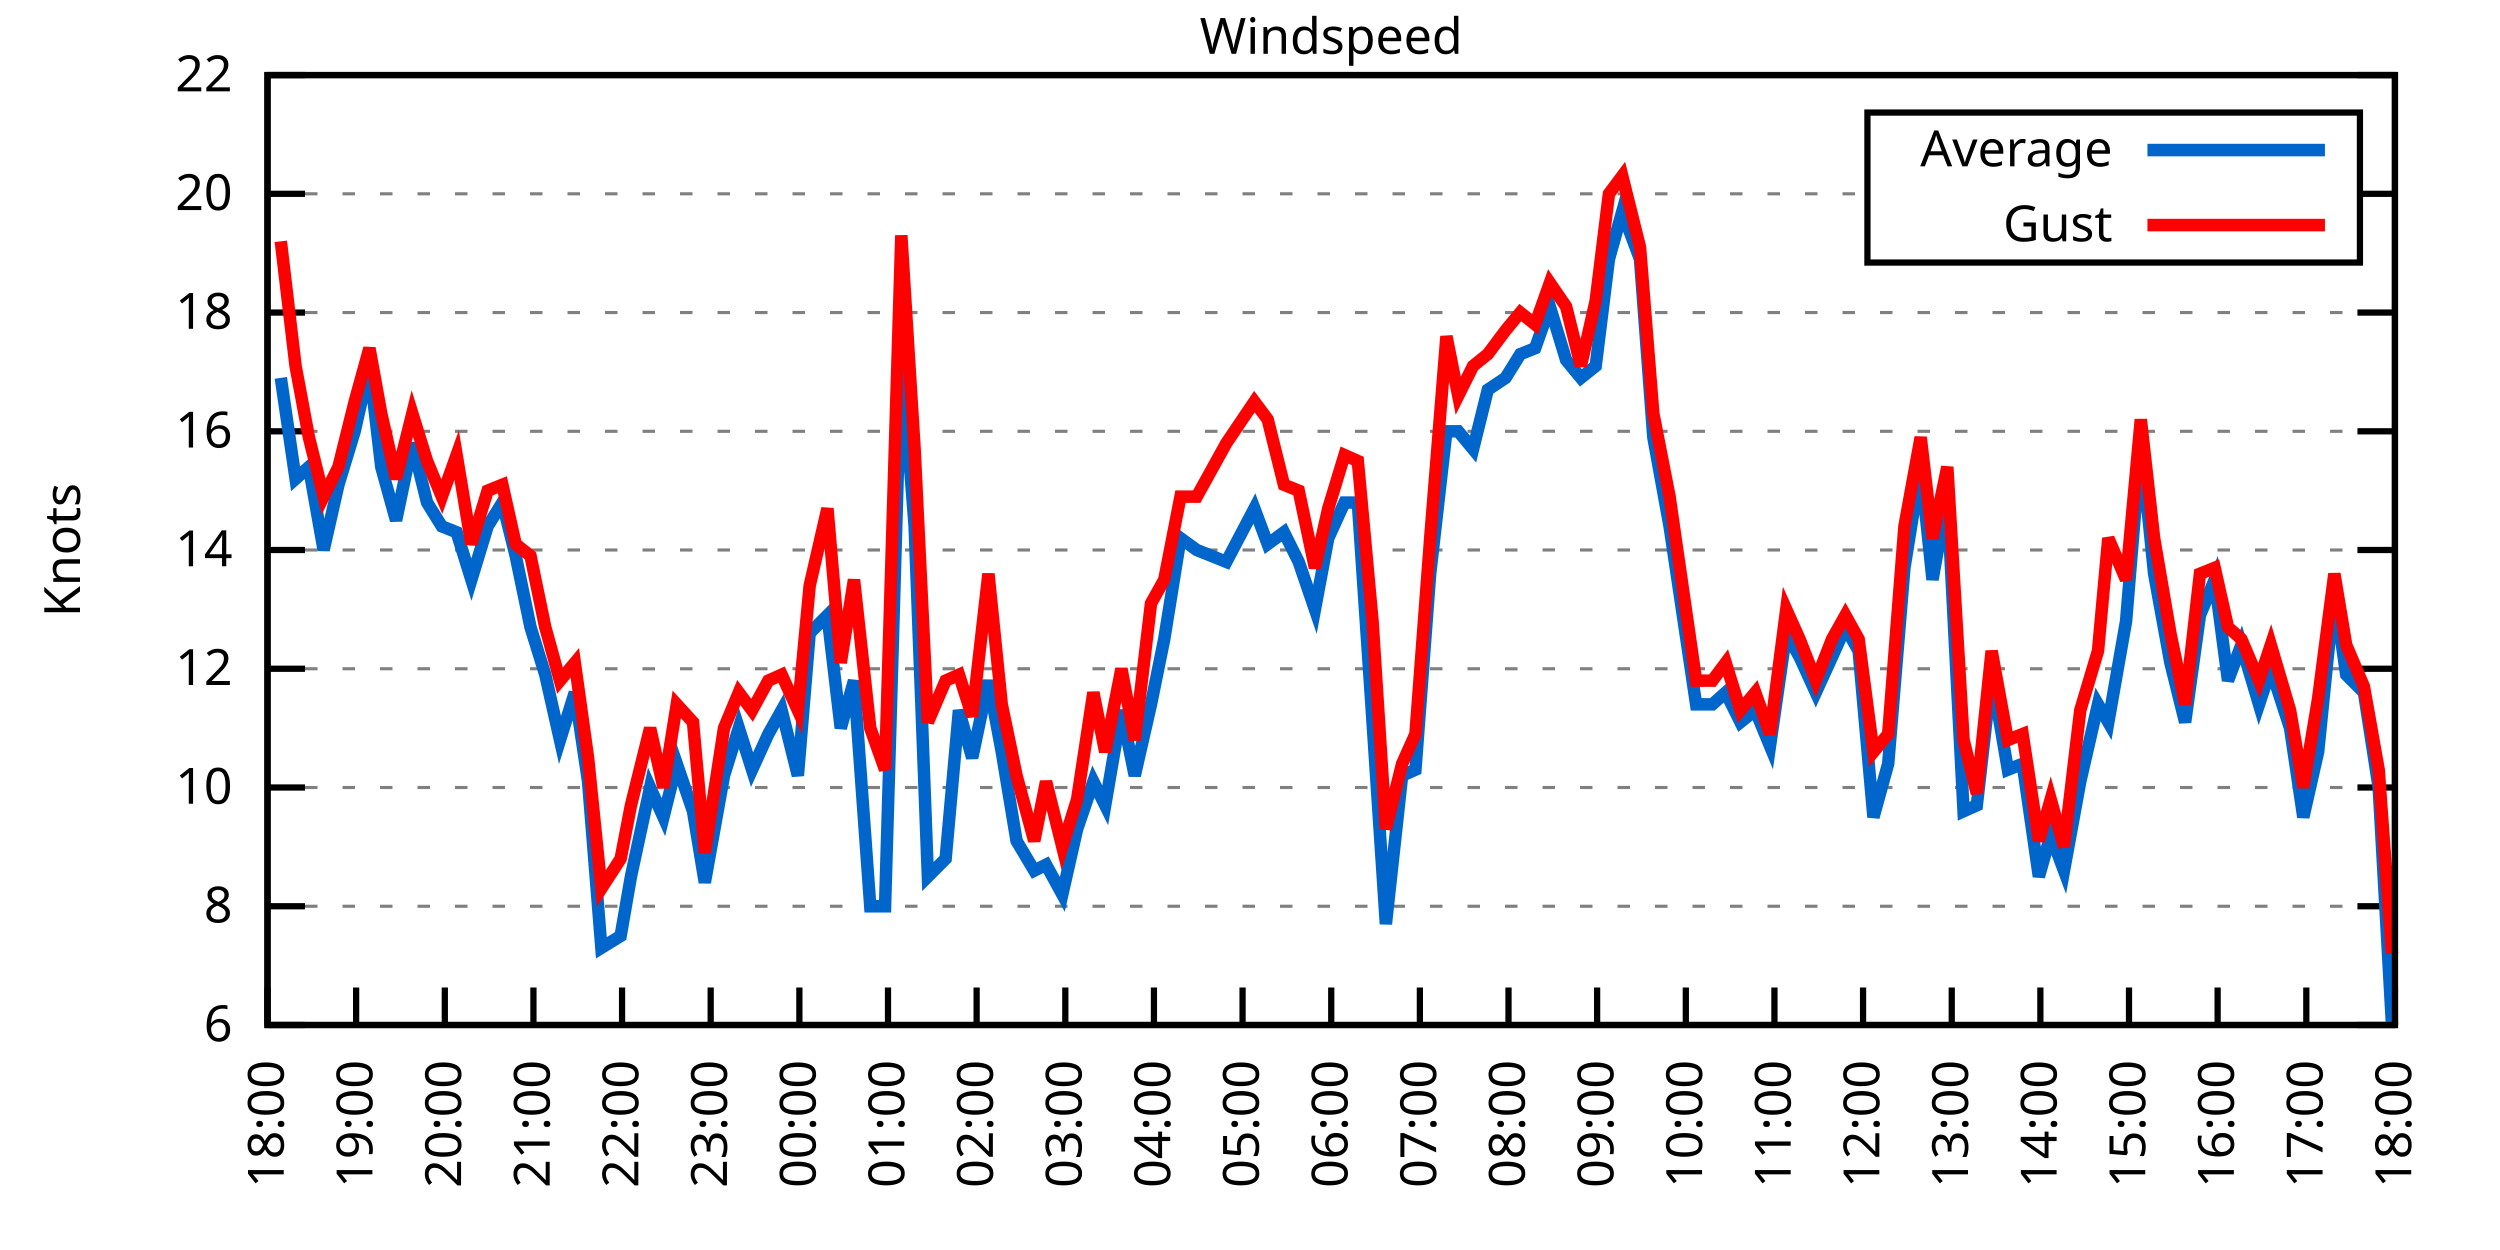
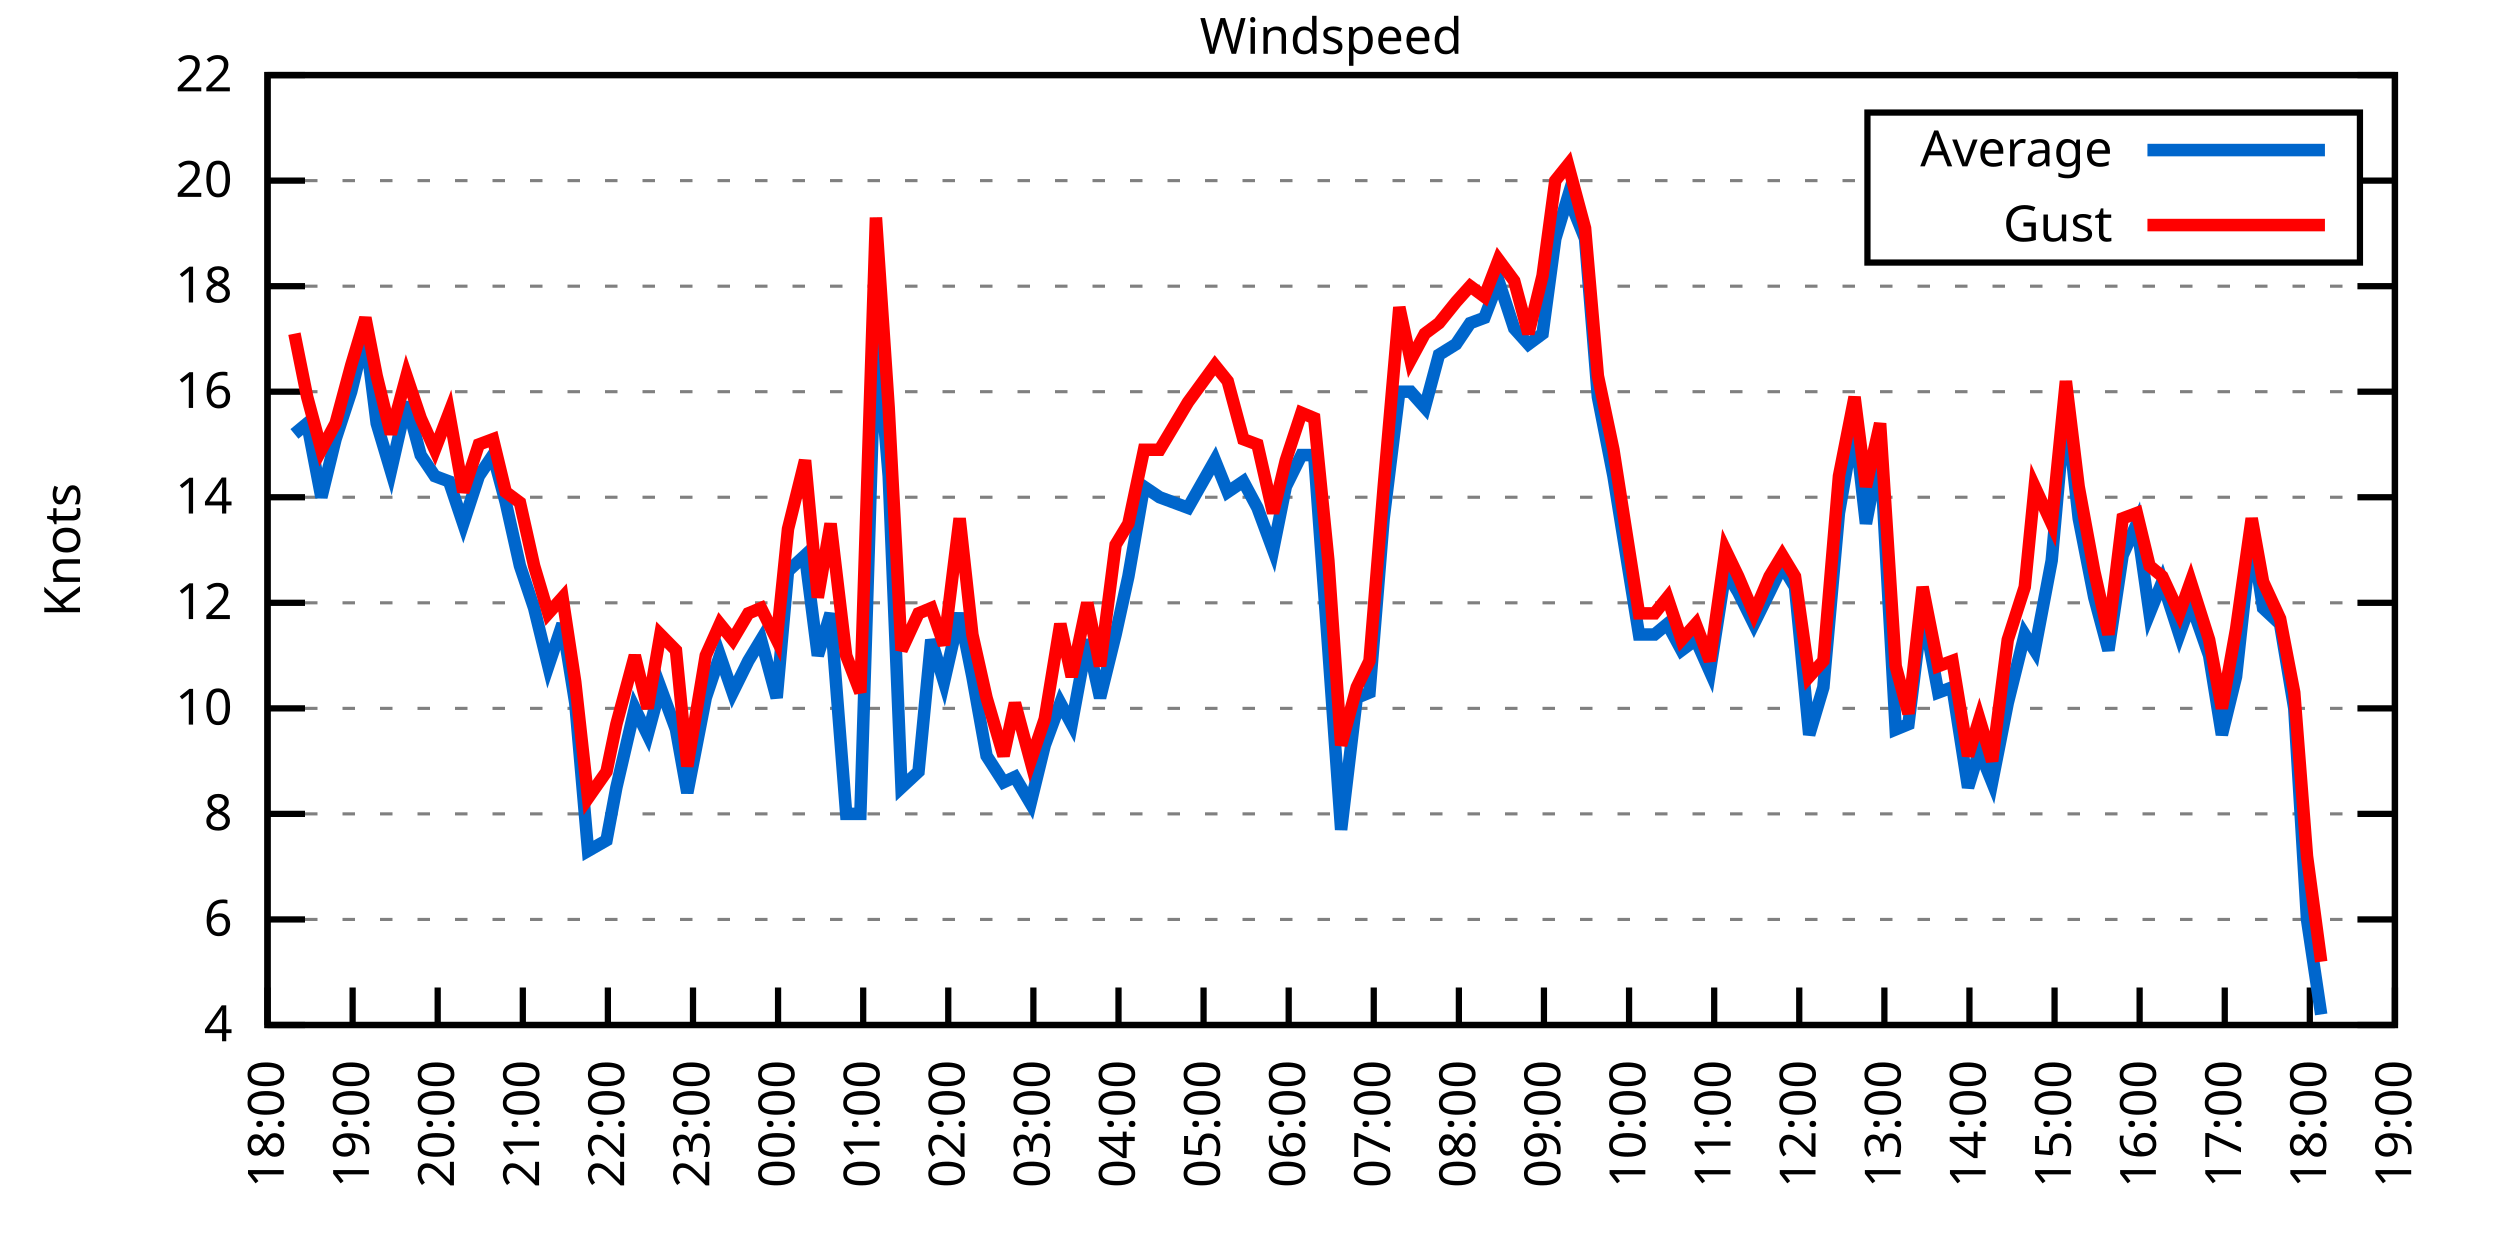
<svg xmlns="http://www.w3.org/2000/svg" xmlns:xlink="http://www.w3.org/1999/xlink" width="400" height="200" viewBox="0 0 400 200">
  <g id="gnuplot_canvas">
    <rect x="0" y="0" width="400" height="200" fill="none" />
    <defs>
      <circle id="gpDot" r="0.5" stroke-width="0.5" stroke="currentColor" />
      <path id="gpPt0" stroke-width="0.333" stroke="currentColor" d="M-1,0 h2 M0,-1 v2" />
      <path id="gpPt1" stroke-width="0.333" stroke="currentColor" d="M-1,-1 L1,1 M1,-1 L-1,1" />
      <path id="gpPt2" stroke-width="0.333" stroke="currentColor" d="M-1,0 L1,0 M0,-1 L0,1 M-1,-1 L1,1 M-1,1 L1,-1" />
      <rect id="gpPt3" stroke-width="0.333" stroke="currentColor" x="-1" y="-1" width="2" height="2" />
      <rect id="gpPt4" stroke-width="0.333" stroke="currentColor" fill="currentColor" x="-1" y="-1" width="2" height="2" />
      <circle id="gpPt5" stroke-width="0.333" stroke="currentColor" cx="0" cy="0" r="1" />
      <use xlink:href="#gpPt5" id="gpPt6" fill="currentColor" stroke="none" />
      <path id="gpPt7" stroke-width="0.333" stroke="currentColor" d="M0,-1.33 L-1.33,0.67 L1.33,0.67 z" />
      <use xlink:href="#gpPt7" id="gpPt8" fill="currentColor" stroke="none" />
      <use xlink:href="#gpPt7" id="gpPt9" stroke="currentColor" transform="rotate(180)" />
      <use xlink:href="#gpPt9" id="gpPt10" fill="currentColor" stroke="none" />
      <use xlink:href="#gpPt3" id="gpPt11" stroke="currentColor" transform="rotate(45)" />
      <use xlink:href="#gpPt11" id="gpPt12" fill="currentColor" stroke="none" />
      <path id="gpPt13" stroke-width="0.333" stroke="currentColor" d="M0,1.330 L1.265,0.411 L0.782,-1.067 L-0.782,-1.076 L-1.265,0.411 z" />
      <use xlink:href="#gpPt13" id="gpPt14" fill="currentColor" stroke="none" />
      <filter id="textbox" filterUnits="objectBoundingBox" x="0" y="0" height="1" width="1">
        <feFlood flood-color="white" flood-opacity="1" result="bgnd" />
        <feComposite in="SourceGraphic" in2="bgnd" operator="atop" />
      </filter>
      <filter id="greybox" filterUnits="objectBoundingBox" x="0" y="0" height="1" width="1">
        <feFlood flood-color="lightgrey" flood-opacity="1" result="grey" />
        <feComposite in="SourceGraphic" in2="grey" operator="atop" />
      </filter>
    </defs>
    <g fill="none" color="white" stroke="currentColor" stroke-width="1.00" stroke-linecap="butt" stroke-linejoin="miter">
</g>
    <g fill="none" color="black" stroke="currentColor" stroke-width="1.00" stroke-linecap="butt" stroke-linejoin="miter">
      <g stroke="none" shape-rendering="crispEdges">
        <polygon fill="rgb(255, 255, 255)" points="42.80,164.00 383.18,164.00 383.18,12.02 42.80,12.02 " />
      </g>
    </g>
    <g fill="none" color="black" stroke="currentColor" stroke-width="1.00" stroke-linecap="butt" stroke-linejoin="miter">
</g>
    <g fill="none" color="black" stroke="black" stroke-width="0.50" stroke-linecap="butt" stroke-linejoin="miter">
</g>
    <g fill="none" color="gray" stroke="currentColor" stroke-width="0.50" stroke-linecap="butt" stroke-linejoin="miter">
      <path stroke="gray" stroke-dasharray="2,4" class="gridline" d="M42.80,164.00 L383.19,164.00  " />
    </g>
    <g fill="none" color="gray" stroke="gray" stroke-width="1.00" stroke-linecap="butt" stroke-linejoin="miter">
</g>
    <g fill="none" color="black" stroke="currentColor" stroke-width="1.00" stroke-linecap="butt" stroke-linejoin="miter">
      <path stroke="black" d="M42.80,164.00 L48.80,164.00 M383.19,164.00 L377.19,164.00  " />
      <g transform="translate(37.20,166.60)" stroke="none" fill="black" font-family="Sans" font-size="8.00" text-anchor="end">
        <text>
+           <tspan font-family="Sans"> 4</tspan>
+         </text>
+       </g>
+     </g>
+     <g fill="none" color="black" stroke="currentColor" stroke-width="1.00" stroke-linecap="butt" stroke-linejoin="miter">
+ </g>
+     <g fill="none" color="black" stroke="black" stroke-width="0.50" stroke-linecap="butt" stroke-linejoin="miter">
+ </g>
+     <g fill="none" color="gray" stroke="currentColor" stroke-width="0.50" stroke-linecap="butt" stroke-linejoin="miter">
+       <path stroke="gray" stroke-dasharray="2,4" class="gridline" d="M42.80,147.11 L383.19,147.11  " />
+     </g>
+     <g fill="none" color="gray" stroke="gray" stroke-width="1.00" stroke-linecap="butt" stroke-linejoin="miter">
+ </g>
+     <g fill="none" color="black" stroke="currentColor" stroke-width="1.00" stroke-linecap="butt" stroke-linejoin="miter">
+       <path stroke="black" d="M42.80,147.11 L48.80,147.11 M383.19,147.11 L377.19,147.11  " />
+       <g transform="translate(37.20,149.71)" stroke="none" fill="black" font-family="Sans" font-size="8.00" text-anchor="end">
+         <text>
          <tspan font-family="Sans"> 6</tspan>
        </text>
      </g>
    </g>
    <g fill="none" color="black" stroke="currentColor" stroke-width="1.00" stroke-linecap="butt" stroke-linejoin="miter">
</g>
    <g fill="none" color="black" stroke="black" stroke-width="0.50" stroke-linecap="butt" stroke-linejoin="miter">
</g>
    <g fill="none" color="gray" stroke="currentColor" stroke-width="0.50" stroke-linecap="butt" stroke-linejoin="miter">
-       <path stroke="gray" stroke-dasharray="2,4" class="gridline" d="M42.80,145.00 L383.19,145.00  " />
-     </g>
-     <g fill="none" color="gray" stroke="gray" stroke-width="1.00" stroke-linecap="butt" stroke-linejoin="miter">
- </g>
-     <g fill="none" color="black" stroke="currentColor" stroke-width="1.00" stroke-linecap="butt" stroke-linejoin="miter">
-       <path stroke="black" d="M42.80,145.00 L48.80,145.00 M383.19,145.00 L377.19,145.00  " />
-       <g transform="translate(37.20,147.60)" stroke="none" fill="black" font-family="Sans" font-size="8.00" text-anchor="end">
+       <path stroke="gray" stroke-dasharray="2,4" class="gridline" d="M42.80,130.22 L383.19,130.22  " />
+     </g>
+     <g fill="none" color="gray" stroke="gray" stroke-width="1.00" stroke-linecap="butt" stroke-linejoin="miter">
+ </g>
+     <g fill="none" color="black" stroke="currentColor" stroke-width="1.00" stroke-linecap="butt" stroke-linejoin="miter">
+       <path stroke="black" d="M42.80,130.22 L48.80,130.22 M383.19,130.22 L377.19,130.22  " />
+       <g transform="translate(37.20,132.82)" stroke="none" fill="black" font-family="Sans" font-size="8.00" text-anchor="end">
        <text>
          <tspan font-family="Sans"> 8</tspan>
        </text>
      </g>
    </g>
    <g fill="none" color="black" stroke="currentColor" stroke-width="1.00" stroke-linecap="butt" stroke-linejoin="miter">
</g>
    <g fill="none" color="black" stroke="black" stroke-width="0.50" stroke-linecap="butt" stroke-linejoin="miter">
</g>
    <g fill="none" color="gray" stroke="currentColor" stroke-width="0.50" stroke-linecap="butt" stroke-linejoin="miter">
-       <path stroke="gray" stroke-dasharray="2,4" class="gridline" d="M42.80,126.00 L383.19,126.00  " />
-     </g>
-     <g fill="none" color="gray" stroke="gray" stroke-width="1.00" stroke-linecap="butt" stroke-linejoin="miter">
- </g>
-     <g fill="none" color="black" stroke="currentColor" stroke-width="1.00" stroke-linecap="butt" stroke-linejoin="miter">
-       <path stroke="black" d="M42.80,126.00 L48.80,126.00 M383.19,126.00 L377.19,126.00  " />
-       <g transform="translate(37.20,128.60)" stroke="none" fill="black" font-family="Sans" font-size="8.00" text-anchor="end">
+       <path stroke="gray" stroke-dasharray="2,4" class="gridline" d="M42.80,113.34 L383.19,113.34  " />
+     </g>
+     <g fill="none" color="gray" stroke="gray" stroke-width="1.00" stroke-linecap="butt" stroke-linejoin="miter">
+ </g>
+     <g fill="none" color="black" stroke="currentColor" stroke-width="1.00" stroke-linecap="butt" stroke-linejoin="miter">
+       <path stroke="black" d="M42.80,113.34 L48.80,113.34 M383.19,113.34 L377.19,113.34  " />
+       <g transform="translate(37.20,115.94)" stroke="none" fill="black" font-family="Sans" font-size="8.00" text-anchor="end">
        <text>
          <tspan font-family="Sans"> 10</tspan>
        </text>
      </g>
    </g>
    <g fill="none" color="black" stroke="currentColor" stroke-width="1.00" stroke-linecap="butt" stroke-linejoin="miter">
</g>
    <g fill="none" color="black" stroke="black" stroke-width="0.50" stroke-linecap="butt" stroke-linejoin="miter">
</g>
    <g fill="none" color="gray" stroke="currentColor" stroke-width="0.50" stroke-linecap="butt" stroke-linejoin="miter">
-       <path stroke="gray" stroke-dasharray="2,4" class="gridline" d="M42.80,107.00 L383.19,107.00  " />
-     </g>
-     <g fill="none" color="gray" stroke="gray" stroke-width="1.00" stroke-linecap="butt" stroke-linejoin="miter">
- </g>
-     <g fill="none" color="black" stroke="currentColor" stroke-width="1.00" stroke-linecap="butt" stroke-linejoin="miter">
-       <path stroke="black" d="M42.80,107.00 L48.80,107.00 M383.19,107.00 L377.19,107.00  " />
-       <g transform="translate(37.20,109.60)" stroke="none" fill="black" font-family="Sans" font-size="8.00" text-anchor="end">
+       <path stroke="gray" stroke-dasharray="2,4" class="gridline" d="M42.80,96.45 L383.19,96.45  " />
+     </g>
+     <g fill="none" color="gray" stroke="gray" stroke-width="1.00" stroke-linecap="butt" stroke-linejoin="miter">
+ </g>
+     <g fill="none" color="black" stroke="currentColor" stroke-width="1.00" stroke-linecap="butt" stroke-linejoin="miter">
+       <path stroke="black" d="M42.80,96.45 L48.80,96.45 M383.19,96.45 L377.19,96.45  " />
+       <g transform="translate(37.20,99.05)" stroke="none" fill="black" font-family="Sans" font-size="8.00" text-anchor="end">
        <text>
          <tspan font-family="Sans"> 12</tspan>
        </text>
      </g>
    </g>
    <g fill="none" color="black" stroke="currentColor" stroke-width="1.00" stroke-linecap="butt" stroke-linejoin="miter">
</g>
    <g fill="none" color="black" stroke="black" stroke-width="0.50" stroke-linecap="butt" stroke-linejoin="miter">
</g>
    <g fill="none" color="gray" stroke="currentColor" stroke-width="0.50" stroke-linecap="butt" stroke-linejoin="miter">
-       <path stroke="gray" stroke-dasharray="2,4" class="gridline" d="M42.80,88.00 L383.19,88.00  " />
-     </g>
-     <g fill="none" color="gray" stroke="gray" stroke-width="1.00" stroke-linecap="butt" stroke-linejoin="miter">
- </g>
-     <g fill="none" color="black" stroke="currentColor" stroke-width="1.00" stroke-linecap="butt" stroke-linejoin="miter">
-       <path stroke="black" d="M42.80,88.00 L48.80,88.00 M383.19,88.00 L377.19,88.00  " />
-       <g transform="translate(37.20,90.60)" stroke="none" fill="black" font-family="Sans" font-size="8.00" text-anchor="end">
+       <path stroke="gray" stroke-dasharray="2,4" class="gridline" d="M42.80,79.56 L383.19,79.56  " />
+     </g>
+     <g fill="none" color="gray" stroke="gray" stroke-width="1.00" stroke-linecap="butt" stroke-linejoin="miter">
+ </g>
+     <g fill="none" color="black" stroke="currentColor" stroke-width="1.00" stroke-linecap="butt" stroke-linejoin="miter">
+       <path stroke="black" d="M42.80,79.56 L48.80,79.56 M383.19,79.56 L377.19,79.56  " />
+       <g transform="translate(37.20,82.16)" stroke="none" fill="black" font-family="Sans" font-size="8.00" text-anchor="end">
        <text>
          <tspan font-family="Sans"> 14</tspan>
        </text>
      </g>
    </g>
    <g fill="none" color="black" stroke="currentColor" stroke-width="1.00" stroke-linecap="butt" stroke-linejoin="miter">
</g>
    <g fill="none" color="black" stroke="black" stroke-width="0.50" stroke-linecap="butt" stroke-linejoin="miter">
</g>
    <g fill="none" color="gray" stroke="currentColor" stroke-width="0.50" stroke-linecap="butt" stroke-linejoin="miter">
-       <path stroke="gray" stroke-dasharray="2,4" class="gridline" d="M42.80,69.01 L383.19,69.01  " />
-     </g>
-     <g fill="none" color="gray" stroke="gray" stroke-width="1.00" stroke-linecap="butt" stroke-linejoin="miter">
- </g>
-     <g fill="none" color="black" stroke="currentColor" stroke-width="1.00" stroke-linecap="butt" stroke-linejoin="miter">
-       <path stroke="black" d="M42.80,69.01 L48.80,69.01 M383.19,69.01 L377.19,69.01  " />
-       <g transform="translate(37.20,71.61)" stroke="none" fill="black" font-family="Sans" font-size="8.00" text-anchor="end">
+       <path stroke="gray" stroke-dasharray="2,4" class="gridline" d="M42.80,62.67 L383.19,62.67  " />
+     </g>
+     <g fill="none" color="gray" stroke="gray" stroke-width="1.00" stroke-linecap="butt" stroke-linejoin="miter">
+ </g>
+     <g fill="none" color="black" stroke="currentColor" stroke-width="1.00" stroke-linecap="butt" stroke-linejoin="miter">
+       <path stroke="black" d="M42.80,62.67 L48.80,62.67 M383.19,62.67 L377.19,62.67  " />
+       <g transform="translate(37.20,65.27)" stroke="none" fill="black" font-family="Sans" font-size="8.00" text-anchor="end">
        <text>
          <tspan font-family="Sans"> 16</tspan>
        </text>
      </g>
    </g>
    <g fill="none" color="black" stroke="currentColor" stroke-width="1.00" stroke-linecap="butt" stroke-linejoin="miter">
</g>
    <g fill="none" color="black" stroke="black" stroke-width="0.50" stroke-linecap="butt" stroke-linejoin="miter">
</g>
    <g fill="none" color="gray" stroke="currentColor" stroke-width="0.50" stroke-linecap="butt" stroke-linejoin="miter">
-       <path stroke="gray" stroke-dasharray="2,4" class="gridline" d="M42.80,50.01 L383.19,50.01  " />
-     </g>
-     <g fill="none" color="gray" stroke="gray" stroke-width="1.00" stroke-linecap="butt" stroke-linejoin="miter">
- </g>
-     <g fill="none" color="black" stroke="currentColor" stroke-width="1.00" stroke-linecap="butt" stroke-linejoin="miter">
-       <path stroke="black" d="M42.80,50.01 L48.80,50.01 M383.19,50.01 L377.19,50.01  " />
-       <g transform="translate(37.20,52.61)" stroke="none" fill="black" font-family="Sans" font-size="8.00" text-anchor="end">
+       <path stroke="gray" stroke-dasharray="2,4" class="gridline" d="M42.80,45.79 L383.19,45.79  " />
+     </g>
+     <g fill="none" color="gray" stroke="gray" stroke-width="1.00" stroke-linecap="butt" stroke-linejoin="miter">
+ </g>
+     <g fill="none" color="black" stroke="currentColor" stroke-width="1.00" stroke-linecap="butt" stroke-linejoin="miter">
+       <path stroke="black" d="M42.80,45.79 L48.80,45.79 M383.19,45.79 L377.19,45.79  " />
+       <g transform="translate(37.20,48.39)" stroke="none" fill="black" font-family="Sans" font-size="8.00" text-anchor="end">
        <text>
          <tspan font-family="Sans"> 18</tspan>
        </text>
      </g>
    </g>
    <g fill="none" color="black" stroke="currentColor" stroke-width="1.00" stroke-linecap="butt" stroke-linejoin="miter">
</g>
    <g fill="none" color="black" stroke="black" stroke-width="0.50" stroke-linecap="butt" stroke-linejoin="miter">
</g>
    <g fill="none" color="gray" stroke="currentColor" stroke-width="0.50" stroke-linecap="butt" stroke-linejoin="miter">
-       <path stroke="gray" stroke-dasharray="2,4" class="gridline" d="M42.80,31.01 L298.79,31.01 M377.59,31.01 L383.19,31.01  " />
-     </g>
-     <g fill="none" color="gray" stroke="gray" stroke-width="1.00" stroke-linecap="butt" stroke-linejoin="miter">
- </g>
-     <g fill="none" color="black" stroke="currentColor" stroke-width="1.00" stroke-linecap="butt" stroke-linejoin="miter">
-       <path stroke="black" d="M42.80,31.01 L48.80,31.01 M383.19,31.01 L377.19,31.01  " />
-       <g transform="translate(37.20,33.61)" stroke="none" fill="black" font-family="Sans" font-size="8.00" text-anchor="end">
+       <path stroke="gray" stroke-dasharray="2,4" class="gridline" d="M42.80,28.90 L298.79,28.90 M377.59,28.90 L383.19,28.90  " />
+     </g>
+     <g fill="none" color="gray" stroke="gray" stroke-width="1.00" stroke-linecap="butt" stroke-linejoin="miter">
+ </g>
+     <g fill="none" color="black" stroke="currentColor" stroke-width="1.00" stroke-linecap="butt" stroke-linejoin="miter">
+       <path stroke="black" d="M42.80,28.90 L48.80,28.90 M383.19,28.90 L377.19,28.90  " />
+       <g transform="translate(37.20,31.50)" stroke="none" fill="black" font-family="Sans" font-size="8.00" text-anchor="end">
        <text>
          <tspan font-family="Sans"> 20</tspan>
        </text>
      </g>
    </g>
    <g fill="none" color="black" stroke="currentColor" stroke-width="1.00" stroke-linecap="butt" stroke-linejoin="miter">
</g>
    <g fill="none" color="black" stroke="black" stroke-width="0.50" stroke-linecap="butt" stroke-linejoin="miter">
</g>
    <g fill="none" color="gray" stroke="currentColor" stroke-width="0.50" stroke-linecap="butt" stroke-linejoin="miter">
      <path stroke="gray" stroke-dasharray="2,4" class="gridline" d="M42.80,12.01 L383.19,12.01  " />
    </g>
    <g fill="none" color="gray" stroke="gray" stroke-width="1.00" stroke-linecap="butt" stroke-linejoin="miter">
</g>
    <g fill="none" color="black" stroke="currentColor" stroke-width="1.00" stroke-linecap="butt" stroke-linejoin="miter">
      <path stroke="black" d="M42.80,12.01 L48.80,12.01 M383.19,12.01 L377.19,12.01  " />
      <g transform="translate(37.20,14.61)" stroke="none" fill="black" font-family="Sans" font-size="8.00" text-anchor="end">
        <text>
          <tspan font-family="Sans"> 22</tspan>
        </text>
      </g>
    </g>
    <g fill="none" color="black" stroke="currentColor" stroke-width="1.00" stroke-linecap="butt" stroke-linejoin="miter">
      <path stroke="black" d="M42.80,164.00 L42.80,158.00  " />
      <g transform="translate(45.40,169.60) rotate(270.00)" stroke="none" fill="black" font-family="Sans" font-size="8.00" text-anchor="end">
        <text>
          <tspan font-family="Sans">18:00</tspan>
        </text>
      </g>
    </g>
    <g fill="none" color="black" stroke="currentColor" stroke-width="1.00" stroke-linecap="butt" stroke-linejoin="miter">
-       <path stroke="black" d="M56.98,164.00 L56.98,158.00  " />
-       <g transform="translate(59.58,169.60) rotate(270.00)" stroke="none" fill="black" font-family="Sans" font-size="8.00" text-anchor="end">
+       <path stroke="black" d="M56.42,164.00 L56.42,158.00  " />
+       <g transform="translate(59.02,169.60) rotate(270.00)" stroke="none" fill="black" font-family="Sans" font-size="8.00" text-anchor="end">
        <text>
          <tspan font-family="Sans">19:00</tspan>
        </text>
      </g>
    </g>
    <g fill="none" color="black" stroke="currentColor" stroke-width="1.00" stroke-linecap="butt" stroke-linejoin="miter">
-       <path stroke="black" d="M71.17,164.00 L71.17,158.00  " />
-       <g transform="translate(73.77,169.60) rotate(270.00)" stroke="none" fill="black" font-family="Sans" font-size="8.00" text-anchor="end">
+       <path stroke="black" d="M70.03,164.00 L70.03,158.00  " />
+       <g transform="translate(72.63,169.60) rotate(270.00)" stroke="none" fill="black" font-family="Sans" font-size="8.00" text-anchor="end">
        <text>
          <tspan font-family="Sans">20:00</tspan>
        </text>
      </g>
    </g>
    <g fill="none" color="black" stroke="currentColor" stroke-width="1.00" stroke-linecap="butt" stroke-linejoin="miter">
-       <path stroke="black" d="M85.35,164.00 L85.35,158.00  " />
-       <g transform="translate(87.95,169.60) rotate(270.00)" stroke="none" fill="black" font-family="Sans" font-size="8.00" text-anchor="end">
+       <path stroke="black" d="M83.65,164.00 L83.65,158.00  " />
+       <g transform="translate(86.25,169.60) rotate(270.00)" stroke="none" fill="black" font-family="Sans" font-size="8.00" text-anchor="end">
        <text>
          <tspan font-family="Sans">21:00</tspan>
        </text>
      </g>
    </g>
    <g fill="none" color="black" stroke="currentColor" stroke-width="1.00" stroke-linecap="butt" stroke-linejoin="miter">
-       <path stroke="black" d="M99.53,164.00 L99.53,158.00  " />
-       <g transform="translate(102.13,169.60) rotate(270.00)" stroke="none" fill="black" font-family="Sans" font-size="8.00" text-anchor="end">
+       <path stroke="black" d="M97.26,164.00 L97.26,158.00  " />
+       <g transform="translate(99.86,169.60) rotate(270.00)" stroke="none" fill="black" font-family="Sans" font-size="8.00" text-anchor="end">
        <text>
          <tspan font-family="Sans">22:00</tspan>
        </text>
      </g>
    </g>
    <g fill="none" color="black" stroke="currentColor" stroke-width="1.00" stroke-linecap="butt" stroke-linejoin="miter">
-       <path stroke="black" d="M113.71,164.00 L113.71,158.00  " />
-       <g transform="translate(116.31,169.60) rotate(270.00)" stroke="none" fill="black" font-family="Sans" font-size="8.00" text-anchor="end">
+       <path stroke="black" d="M110.88,164.00 L110.88,158.00  " />
+       <g transform="translate(113.48,169.60) rotate(270.00)" stroke="none" fill="black" font-family="Sans" font-size="8.00" text-anchor="end">
        <text>
          <tspan font-family="Sans">23:00</tspan>
        </text>
      </g>
    </g>
    <g fill="none" color="black" stroke="currentColor" stroke-width="1.00" stroke-linecap="butt" stroke-linejoin="miter">
-       <path stroke="black" d="M127.90,164.00 L127.90,158.00  " />
-       <g transform="translate(130.50,169.60) rotate(270.00)" stroke="none" fill="black" font-family="Sans" font-size="8.00" text-anchor="end">
+       <path stroke="black" d="M124.49,164.00 L124.49,158.00  " />
+       <g transform="translate(127.09,169.60) rotate(270.00)" stroke="none" fill="black" font-family="Sans" font-size="8.00" text-anchor="end">
        <text>
          <tspan font-family="Sans">00:00</tspan>
        </text>
      </g>
    </g>
    <g fill="none" color="black" stroke="currentColor" stroke-width="1.00" stroke-linecap="butt" stroke-linejoin="miter">
-       <path stroke="black" d="M142.08,164.00 L142.08,158.00  " />
-       <g transform="translate(144.68,169.60) rotate(270.00)" stroke="none" fill="black" font-family="Sans" font-size="8.00" text-anchor="end">
+       <path stroke="black" d="M138.11,164.00 L138.11,158.00  " />
+       <g transform="translate(140.71,169.60) rotate(270.00)" stroke="none" fill="black" font-family="Sans" font-size="8.00" text-anchor="end">
        <text>
          <tspan font-family="Sans">01:00</tspan>
        </text>
      </g>
    </g>
    <g fill="none" color="black" stroke="currentColor" stroke-width="1.00" stroke-linecap="butt" stroke-linejoin="miter">
-       <path stroke="black" d="M156.26,164.00 L156.26,158.00  " />
-       <g transform="translate(158.86,169.60) rotate(270.00)" stroke="none" fill="black" font-family="Sans" font-size="8.00" text-anchor="end">
+       <path stroke="black" d="M151.72,164.00 L151.72,158.00  " />
+       <g transform="translate(154.32,169.60) rotate(270.00)" stroke="none" fill="black" font-family="Sans" font-size="8.00" text-anchor="end">
        <text>
          <tspan font-family="Sans">02:00</tspan>
        </text>
      </g>
    </g>
    <g fill="none" color="black" stroke="currentColor" stroke-width="1.00" stroke-linecap="butt" stroke-linejoin="miter">
-       <path stroke="black" d="M170.45,164.00 L170.45,158.00  " />
-       <g transform="translate(173.05,169.60) rotate(270.00)" stroke="none" fill="black" font-family="Sans" font-size="8.00" text-anchor="end">
+       <path stroke="black" d="M165.34,164.00 L165.34,158.00  " />
+       <g transform="translate(167.94,169.60) rotate(270.00)" stroke="none" fill="black" font-family="Sans" font-size="8.00" text-anchor="end">
        <text>
          <tspan font-family="Sans">03:00</tspan>
        </text>
      </g>
    </g>
    <g fill="none" color="black" stroke="currentColor" stroke-width="1.00" stroke-linecap="butt" stroke-linejoin="miter">
-       <path stroke="black" d="M184.63,164.00 L184.63,158.00  " />
-       <g transform="translate(187.23,169.60) rotate(270.00)" stroke="none" fill="black" font-family="Sans" font-size="8.00" text-anchor="end">
+       <path stroke="black" d="M178.96,164.00 L178.96,158.00  " />
+       <g transform="translate(181.56,169.60) rotate(270.00)" stroke="none" fill="black" font-family="Sans" font-size="8.00" text-anchor="end">
        <text>
          <tspan font-family="Sans">04:00</tspan>
        </text>
      </g>
    </g>
    <g fill="none" color="black" stroke="currentColor" stroke-width="1.00" stroke-linecap="butt" stroke-linejoin="miter">
-       <path stroke="black" d="M198.81,164.00 L198.81,158.00  " />
-       <g transform="translate(201.41,169.60) rotate(270.00)" stroke="none" fill="black" font-family="Sans" font-size="8.00" text-anchor="end">
+       <path stroke="black" d="M192.57,164.00 L192.57,158.00  " />
+       <g transform="translate(195.17,169.60) rotate(270.00)" stroke="none" fill="black" font-family="Sans" font-size="8.00" text-anchor="end">
        <text>
          <tspan font-family="Sans">05:00</tspan>
        </text>
      </g>
    </g>
    <g fill="none" color="black" stroke="currentColor" stroke-width="1.00" stroke-linecap="butt" stroke-linejoin="miter">
-       <path stroke="black" d="M213.00,164.00 L213.00,158.00  " />
-       <g transform="translate(215.60,169.60) rotate(270.00)" stroke="none" fill="black" font-family="Sans" font-size="8.00" text-anchor="end">
+       <path stroke="black" d="M206.19,164.00 L206.19,158.00  " />
+       <g transform="translate(208.79,169.60) rotate(270.00)" stroke="none" fill="black" font-family="Sans" font-size="8.00" text-anchor="end">
        <text>
          <tspan font-family="Sans">06:00</tspan>
        </text>
      </g>
    </g>
    <g fill="none" color="black" stroke="currentColor" stroke-width="1.00" stroke-linecap="butt" stroke-linejoin="miter">
-       <path stroke="black" d="M227.18,164.00 L227.18,158.00  " />
-       <g transform="translate(229.78,169.60) rotate(270.00)" stroke="none" fill="black" font-family="Sans" font-size="8.00" text-anchor="end">
+       <path stroke="black" d="M219.80,164.00 L219.80,158.00  " />
+       <g transform="translate(222.40,169.60) rotate(270.00)" stroke="none" fill="black" font-family="Sans" font-size="8.00" text-anchor="end">
        <text>
          <tspan font-family="Sans">07:00</tspan>
        </text>
      </g>
    </g>
    <g fill="none" color="black" stroke="currentColor" stroke-width="1.00" stroke-linecap="butt" stroke-linejoin="miter">
-       <path stroke="black" d="M241.36,164.00 L241.36,158.00  " />
-       <g transform="translate(243.96,169.60) rotate(270.00)" stroke="none" fill="black" font-family="Sans" font-size="8.00" text-anchor="end">
+       <path stroke="black" d="M233.42,164.00 L233.42,158.00  " />
+       <g transform="translate(236.02,169.60) rotate(270.00)" stroke="none" fill="black" font-family="Sans" font-size="8.00" text-anchor="end">
        <text>
          <tspan font-family="Sans">08:00</tspan>
        </text>
      </g>
    </g>
    <g fill="none" color="black" stroke="currentColor" stroke-width="1.00" stroke-linecap="butt" stroke-linejoin="miter">
-       <path stroke="black" d="M255.54,164.00 L255.54,158.00  " />
-       <g transform="translate(258.14,169.60) rotate(270.00)" stroke="none" fill="black" font-family="Sans" font-size="8.00" text-anchor="end">
+       <path stroke="black" d="M247.03,164.00 L247.03,158.00  " />
+       <g transform="translate(249.63,169.60) rotate(270.00)" stroke="none" fill="black" font-family="Sans" font-size="8.00" text-anchor="end">
        <text>
          <tspan font-family="Sans">09:00</tspan>
        </text>
      </g>
    </g>
    <g fill="none" color="black" stroke="currentColor" stroke-width="1.00" stroke-linecap="butt" stroke-linejoin="miter">
-       <path stroke="black" d="M269.73,164.00 L269.73,158.00  " />
-       <g transform="translate(272.33,169.60) rotate(270.00)" stroke="none" fill="black" font-family="Sans" font-size="8.00" text-anchor="end">
+       <path stroke="black" d="M260.65,164.00 L260.65,158.00  " />
+       <g transform="translate(263.25,169.60) rotate(270.00)" stroke="none" fill="black" font-family="Sans" font-size="8.00" text-anchor="end">
        <text>
          <tspan font-family="Sans">10:00</tspan>
        </text>
      </g>
    </g>
    <g fill="none" color="black" stroke="currentColor" stroke-width="1.00" stroke-linecap="butt" stroke-linejoin="miter">
-       <path stroke="black" d="M283.91,164.00 L283.91,158.00  " />
-       <g transform="translate(286.51,169.60) rotate(270.00)" stroke="none" fill="black" font-family="Sans" font-size="8.00" text-anchor="end">
+       <path stroke="black" d="M274.27,164.00 L274.27,158.00  " />
+       <g transform="translate(276.87,169.60) rotate(270.00)" stroke="none" fill="black" font-family="Sans" font-size="8.00" text-anchor="end">
        <text>
          <tspan font-family="Sans">11:00</tspan>
        </text>
      </g>
    </g>
    <g fill="none" color="black" stroke="currentColor" stroke-width="1.00" stroke-linecap="butt" stroke-linejoin="miter">
-       <path stroke="black" d="M298.09,164.00 L298.09,158.00  " />
-       <g transform="translate(300.69,169.60) rotate(270.00)" stroke="none" fill="black" font-family="Sans" font-size="8.00" text-anchor="end">
+       <path stroke="black" d="M287.88,164.00 L287.88,158.00  " />
+       <g transform="translate(290.48,169.60) rotate(270.00)" stroke="none" fill="black" font-family="Sans" font-size="8.00" text-anchor="end">
        <text>
          <tspan font-family="Sans">12:00</tspan>
        </text>
      </g>
    </g>
    <g fill="none" color="black" stroke="currentColor" stroke-width="1.00" stroke-linecap="butt" stroke-linejoin="miter">
-       <path stroke="black" d="M312.28,164.00 L312.28,158.00  " />
-       <g transform="translate(314.88,169.60) rotate(270.00)" stroke="none" fill="black" font-family="Sans" font-size="8.00" text-anchor="end">
+       <path stroke="black" d="M301.50,164.00 L301.50,158.00  " />
+       <g transform="translate(304.10,169.60) rotate(270.00)" stroke="none" fill="black" font-family="Sans" font-size="8.00" text-anchor="end">
        <text>
          <tspan font-family="Sans">13:00</tspan>
        </text>
      </g>
    </g>
    <g fill="none" color="black" stroke="currentColor" stroke-width="1.00" stroke-linecap="butt" stroke-linejoin="miter">
-       <path stroke="black" d="M326.46,164.00 L326.46,158.00  " />
-       <g transform="translate(329.06,169.60) rotate(270.00)" stroke="none" fill="black" font-family="Sans" font-size="8.00" text-anchor="end">
+       <path stroke="black" d="M315.11,164.00 L315.11,158.00  " />
+       <g transform="translate(317.71,169.60) rotate(270.00)" stroke="none" fill="black" font-family="Sans" font-size="8.00" text-anchor="end">
        <text>
          <tspan font-family="Sans">14:00</tspan>
        </text>
      </g>
    </g>
    <g fill="none" color="black" stroke="currentColor" stroke-width="1.00" stroke-linecap="butt" stroke-linejoin="miter">
-       <path stroke="black" d="M340.64,164.00 L340.64,158.00  " />
-       <g transform="translate(343.24,169.60) rotate(270.00)" stroke="none" fill="black" font-family="Sans" font-size="8.00" text-anchor="end">
+       <path stroke="black" d="M328.73,164.00 L328.73,158.00  " />
+       <g transform="translate(331.33,169.60) rotate(270.00)" stroke="none" fill="black" font-family="Sans" font-size="8.00" text-anchor="end">
        <text>
          <tspan font-family="Sans">15:00</tspan>
        </text>
      </g>
    </g>
    <g fill="none" color="black" stroke="currentColor" stroke-width="1.00" stroke-linecap="butt" stroke-linejoin="miter">
-       <path stroke="black" d="M354.82,164.00 L354.82,158.00  " />
-       <g transform="translate(357.42,169.60) rotate(270.00)" stroke="none" fill="black" font-family="Sans" font-size="8.00" text-anchor="end">
+       <path stroke="black" d="M342.34,164.00 L342.34,158.00  " />
+       <g transform="translate(344.94,169.60) rotate(270.00)" stroke="none" fill="black" font-family="Sans" font-size="8.00" text-anchor="end">
        <text>
          <tspan font-family="Sans">16:00</tspan>
        </text>
      </g>
    </g>
    <g fill="none" color="black" stroke="currentColor" stroke-width="1.00" stroke-linecap="butt" stroke-linejoin="miter">
-       <path stroke="black" d="M369.01,164.00 L369.01,158.00  " />
-       <g transform="translate(371.61,169.60) rotate(270.00)" stroke="none" fill="black" font-family="Sans" font-size="8.00" text-anchor="end">
+       <path stroke="black" d="M355.96,164.00 L355.96,158.00  " />
+       <g transform="translate(358.56,169.60) rotate(270.00)" stroke="none" fill="black" font-family="Sans" font-size="8.00" text-anchor="end">
        <text>
          <tspan font-family="Sans">17:00</tspan>
+         </text>
+       </g>
+     </g>
+     <g fill="none" color="black" stroke="currentColor" stroke-width="1.00" stroke-linecap="butt" stroke-linejoin="miter">
+       <path stroke="black" d="M369.57,164.00 L369.57,158.00  " />
+       <g transform="translate(372.17,169.60) rotate(270.00)" stroke="none" fill="black" font-family="Sans" font-size="8.00" text-anchor="end">
+         <text>
+           <tspan font-family="Sans">18:00</tspan>
        </text>
      </g>
    </g>
    <g fill="none" color="black" stroke="currentColor" stroke-width="1.00" stroke-linecap="butt" stroke-linejoin="miter">
      <path stroke="black" d="M383.19,164.00 L383.19,158.00  " />
      <g transform="translate(385.79,169.60) rotate(270.00)" stroke="none" fill="black" font-family="Sans" font-size="8.00" text-anchor="end">
        <text>
-           <tspan font-family="Sans">18:00</tspan>
+           <tspan font-family="Sans">19:00</tspan>
        </text>
      </g>
    </g>
    <g fill="none" color="black" stroke="currentColor" stroke-width="1.00" stroke-linecap="butt" stroke-linejoin="miter">
</g>
    <g fill="none" color="black" stroke="currentColor" stroke-width="1.00" stroke-linecap="butt" stroke-linejoin="miter">
      <path stroke="black" d="M42.80,12.01 L42.80,164.00 L383.19,164.00 L383.19,12.01 L42.80,12.01 Z  " />
    </g>
    <g fill="none" color="black" stroke="currentColor" stroke-width="1.00" stroke-linecap="butt" stroke-linejoin="miter">
</g>
    <g fill="none" color="black" stroke="currentColor" stroke-width="1.00" stroke-linecap="butt" stroke-linejoin="miter">
      <path stroke="black" d="M298.79,42.01 L298.79,18.01 L377.59,18.01 L377.59,42.01 L298.79,42.01 Z  " />
    </g>
    <g id="Windspeed_plot_1">
      <g fill="none" color="white" stroke="black" stroke-width="2.00" stroke-linecap="butt" stroke-linejoin="miter">
</g>
      <g fill="none" color="black" stroke="currentColor" stroke-width="2.00" stroke-linecap="butt" stroke-linejoin="miter">
        <g transform="translate(337.99,26.61)" stroke="none" fill="black" font-family="Sans" font-size="8.00" text-anchor="end">
          <text>
            <tspan font-family="Sans">Average</tspan>
          </text>
        </g>
      </g>
      <g fill="none" color="black" stroke="currentColor" stroke-width="2.00" stroke-linecap="butt" stroke-linejoin="miter">
-         <path stroke="rgb(  0, 102, 204)" d="M343.59,24.01 L371.99,24.01 M44.93,60.46 L47.29,76.61 L49.42,74.71 L51.78,88.00 L54.15,77.56 L56.75,69.01   L59.11,58.56 L61.00,74.71 L63.37,83.26 L65.97,70.91 L68.33,80.41 L70.69,84.21 L73.06,85.16 L75.42,92.75   L78.02,84.21 L80.38,80.41 L82.51,88.95 L84.88,100.35 L87.24,107.95 L89.60,118.40 L91.97,110.80 L94.09,125.05   L96.22,151.65 L99.30,149.75 L100.95,140.25 L104.02,126.00 L106.15,130.75 L108.28,122.20 L110.88,129.80 L112.77,141.20   L115.84,124.10 L118.21,116.50 L120.33,123.15 L122.93,117.45 L125.06,113.65 L127.66,124.10 L129.55,101.30 L132.39,98.45   L134.52,116.50 L136.64,108.90 L139.24,145.00 L141.61,145.00 L144.21,56.66 L146.34,84.21 L148.46,140.25 L151.30,137.40   L153.43,113.65 L155.55,121.25 L158.15,108.90 L160.28,120.30 L162.65,134.55 L165.48,139.30 L167.37,138.35 L169.97,143.10   L172.34,132.65 L174.94,125.05 L176.83,128.85 L179.43,113.65 L181.56,124.10 L184.16,112.70 L186.28,102.25 L188.88,86.11   L191.48,88.00 L196.21,89.90 L200.70,81.36 L202.83,87.06 L205.43,85.16 L207.79,89.90 L210.39,97.50 L212.52,86.11   L215.12,80.41 L217.25,80.41 L219.61,115.55 L221.74,147.85 L224.34,124.10 L226.47,123.15 L228.83,91.80 L231.43,69.01   L233.32,69.01 L235.69,71.86 L238.05,62.36 L240.89,60.46 L243.25,56.66 L245.62,55.71 L247.98,49.06 L250.58,57.61   L252.94,60.46 L255.31,58.56 L257.43,41.46 L259.56,33.86 L262.40,41.46 L264.53,69.96 L267.13,84.21 L271.38,112.70   L273.98,112.70 L276.11,110.80 L278.47,115.55 L280.84,113.65 L283.20,119.35 L285.80,101.30 L287.93,105.10 L290.53,110.80   L293.13,105.10 L295.26,100.35 L297.38,104.15 L299.75,130.75 L302.11,122.20 L304.71,90.85 L307.31,74.71 L309.20,92.75   L311.57,79.46 L314.17,129.80 L316.29,128.85 L318.66,107.95 L321.26,123.15 L323.62,122.20 L326.22,140.25 L328.11,133.60   L330.24,139.30 L332.84,125.05 L335.68,112.70 L337.33,115.55 L340.17,99.40 L342.53,70.91 L344.66,91.80 L347.26,106.05   L349.62,115.55 L351.99,98.45 L354.35,92.75 L356.48,108.90 L358.61,103.20 L361.44,112.70 L363.33,107.00 L366.41,116.50   L368.53,130.75 L370.90,120.30 L373.50,94.65 L375.39,107.95 L378.23,110.80 L380.59,126.00 L382.72,164.00  " />
+         <path stroke="rgb(  0, 102, 204)" d="M343.59,24.01 L371.99,24.01 M47.11,69.43 L49.15,67.74 L51.42,79.56 L53.69,70.27 L56.19,62.67 L58.46,53.39   L60.27,67.74 L62.54,75.34 L65.04,64.36 L67.31,72.81 L69.58,76.18 L71.85,77.03 L74.12,83.78 L76.61,76.18   L78.88,72.81 L80.92,80.41 L83.19,90.54 L85.46,97.29 L87.73,106.58 L90.00,99.83 L92.04,112.49 L94.09,136.14   L97.04,134.45 L98.62,126.00 L101.57,113.34 L103.62,117.56 L105.66,109.96 L108.15,116.71 L109.97,126.85 L112.92,111.65   L115.19,104.89 L117.23,110.80 L119.73,105.74 L121.77,102.36 L124.27,111.65 L126.08,91.38 L128.81,88.85 L130.85,104.89   L132.89,98.14 L135.39,130.22 L137.66,130.22 L140.15,51.70 L142.19,76.18 L144.24,126.00 L146.96,123.47 L149.00,102.36   L151.04,109.11 L153.54,98.14 L155.58,108.27 L157.85,120.94 L160.57,125.16 L162.39,124.31 L164.89,128.54 L167.16,119.25   L169.65,112.49 L171.47,115.87 L173.96,102.36 L176.01,111.65 L178.50,101.52 L180.54,92.23 L183.04,77.87 L185.54,79.56   L190.08,81.25 L194.39,73.65 L196.43,78.72 L198.93,77.03 L201.19,81.25 L203.69,88.00 L205.73,77.87 L208.23,72.81   L210.27,72.81 L212.54,104.05 L214.58,132.76 L217.08,111.65 L219.12,110.80 L221.39,82.94 L223.89,62.67 L225.70,62.67   L227.97,65.21 L230.24,56.76 L232.96,55.07 L235.23,51.70 L237.50,50.85 L239.77,44.94 L242.27,52.54 L244.54,55.07   L246.81,53.39 L248.85,38.19 L250.89,31.43 L253.61,38.19 L255.66,63.52 L258.15,76.18 L262.24,101.52 L264.73,101.52   L266.78,99.83 L269.05,104.05 L271.32,102.36 L273.58,107.43 L276.08,91.38 L278.12,94.76 L280.62,99.83 L283.12,94.76   L285.16,90.54 L287.20,93.92 L289.47,117.56 L291.74,109.96 L294.23,82.09 L296.73,67.74 L298.55,83.78 L300.82,71.96   L303.31,116.71 L305.35,115.87 L307.62,97.29 L310.12,110.80 L312.39,109.96 L314.89,126.00 L316.70,120.09 L318.74,125.16   L321.24,112.49 L323.96,101.52 L325.55,104.05 L328.27,89.69 L330.54,64.36 L332.59,82.94 L335.08,95.60 L337.35,104.05   L339.62,88.85 L341.89,83.78 L343.93,98.14 L345.97,93.07 L348.70,101.52 L350.51,96.45 L353.46,104.89 L355.50,117.56   L357.77,108.27 L360.27,85.47 L362.09,97.29 L364.81,99.83 L367.08,113.34 L369.12,147.11 L371.39,162.31  " />
      </g>
    </g>
    <g id="Windspeed_plot_2">
      <g fill="none" color="black" stroke="currentColor" stroke-width="2.00" stroke-linecap="butt" stroke-linejoin="miter">
        <g transform="translate(337.99,38.61)" stroke="none" fill="black" font-family="Sans" font-size="8.00" text-anchor="end">
          <text>
            <tspan font-family="Sans">Gust</tspan>
          </text>
        </g>
      </g>
      <g fill="none" color="black" stroke="currentColor" stroke-width="2.00" stroke-linecap="butt" stroke-linejoin="miter">
-         <path stroke="rgb(255,   0,   0)" d="M343.59,36.01 L371.99,36.01 M44.93,38.61 L47.29,58.56 L49.42,69.96 L51.78,79.46 L54.15,74.71 L56.75,64.26   L59.11,55.71 L61.00,66.16 L63.37,76.61 L65.97,66.16 L68.33,73.76 L70.69,79.46 L73.06,72.81 L75.42,87.06   L78.02,78.51 L80.38,77.56 L82.51,87.06 L84.88,88.95 L87.24,100.35 L89.60,108.90 L91.97,106.05 L94.09,121.25   L96.22,142.15 L99.30,137.40 L100.95,128.85 L104.02,116.50 L106.15,126.00 L108.28,112.70 L110.88,115.55 L112.77,136.45   L115.84,116.50 L118.21,110.80 L120.33,113.65 L122.93,108.90 L125.06,107.95 L127.66,113.65 L129.55,93.70 L132.39,81.36   L134.52,106.05 L136.64,92.75 L139.24,116.50 L141.61,123.15 L144.21,37.66 L146.34,71.86 L148.46,115.55 L151.30,108.90   L153.43,107.95 L155.55,114.60 L158.15,91.80 L160.28,112.70 L162.65,124.10 L165.48,134.55 L167.37,125.05 L169.97,135.50   L172.34,127.90 L174.94,110.80 L176.83,120.30 L179.43,107.00 L181.56,118.40 L184.16,96.55 L186.28,92.75 L188.88,79.46   L191.48,79.46 L196.21,70.91 L200.70,64.26 L202.83,67.11 L205.43,77.56 L207.79,78.51 L210.39,90.85 L212.52,81.36   L215.12,72.81 L217.25,73.76 L219.61,99.40 L221.74,132.65 L224.34,122.20 L226.47,117.45 L228.83,86.11 L231.43,53.81   L233.32,63.31 L235.69,58.56 L238.05,56.66 L240.89,52.86 L243.25,50.01 L245.62,51.91 L247.98,45.26 L250.58,49.06   L252.94,58.56 L255.31,48.11 L257.43,31.01 L259.56,28.16 L262.40,39.56 L264.53,66.16 L267.13,79.46 L271.38,108.90   L273.98,108.90 L276.11,106.05 L278.47,113.65 L280.84,110.80 L283.20,117.45 L285.80,97.50 L287.93,102.25 L290.53,108.90   L293.13,102.25 L295.26,98.45 L297.38,102.25 L299.75,120.30 L302.11,117.45 L304.71,84.21 L307.31,69.96 L309.20,86.11   L311.57,74.71 L314.17,118.40 L316.29,126.95 L318.66,104.15 L321.26,118.40 L323.62,117.45 L326.22,134.55 L328.11,127.90   L330.24,135.50 L332.84,113.65 L335.68,104.15 L337.33,86.11 L340.17,92.75 L342.53,67.11 L344.66,86.11 L347.26,101.30   L349.62,112.70 L351.99,91.80 L354.35,90.85 L356.48,100.35 L358.61,102.25 L361.44,108.90 L363.33,103.20 L366.41,113.65   L368.53,126.00 L370.90,111.75 L373.50,91.80 L375.39,103.20 L378.23,109.85 L380.59,123.15 L382.72,152.60  " />
+         <path stroke="rgb(255,   0,   0)" d="M343.59,36.01 L371.99,36.01 M47.11,53.39 L49.15,63.52 L51.42,71.96 L53.69,67.74 L56.19,58.45 L58.46,50.85   L60.27,60.14 L62.54,69.43 L65.04,60.14 L67.31,66.90 L69.58,71.96 L71.85,66.05 L74.12,78.72 L76.61,71.12   L78.88,70.27 L80.92,78.72 L83.19,80.41 L85.46,90.54 L87.73,98.14 L90.00,95.60 L92.04,109.11 L94.09,127.69   L97.04,123.47 L98.62,115.87 L101.57,104.89 L103.62,113.34 L105.66,101.52 L108.15,104.05 L109.97,122.62 L112.92,104.89   L115.19,99.83 L117.23,102.36 L119.73,98.14 L121.77,97.29 L124.27,102.36 L126.08,84.63 L128.81,73.65 L130.85,95.60   L132.89,83.78 L135.39,104.89 L137.66,110.80 L140.15,34.81 L142.19,65.21 L144.24,104.05 L146.96,98.14 L149.00,97.29   L151.04,103.20 L153.54,82.94 L155.58,101.52 L157.85,111.65 L160.57,120.94 L162.39,112.49 L164.89,121.78 L167.16,115.03   L169.65,99.83 L171.47,108.27 L173.96,96.45 L176.01,106.58 L178.50,87.16 L180.54,83.78 L183.04,71.96 L185.54,71.96   L190.08,64.36 L194.39,58.45 L196.43,60.98 L198.93,70.27 L201.19,71.12 L203.69,82.09 L205.73,73.65 L208.23,66.05   L210.27,66.90 L212.54,89.69 L214.58,119.25 L217.08,109.96 L219.12,105.74 L221.39,77.87 L223.89,49.16 L225.70,57.61   L227.97,53.39 L230.24,51.70 L232.96,48.32 L235.23,45.79 L237.50,47.47 L239.77,41.56 L242.27,44.94 L244.54,53.39   L246.81,44.10 L248.85,28.90 L250.89,26.36 L253.61,36.50 L255.66,60.14 L258.15,71.96 L262.24,98.14 L264.73,98.14   L266.78,95.60 L269.05,102.36 L271.32,99.83 L273.58,105.74 L276.08,88.00 L278.12,92.23 L280.62,98.14 L283.12,92.23   L285.16,88.85 L287.20,92.23 L289.47,108.27 L291.74,105.74 L294.23,76.18 L296.73,63.52 L298.55,77.87 L300.82,67.74   L303.31,106.58 L305.35,114.18 L307.62,93.92 L310.12,106.58 L312.39,105.74 L314.89,120.94 L316.70,115.03 L318.74,121.78   L321.24,102.36 L323.96,93.92 L325.55,77.87 L328.27,83.78 L330.54,60.98 L332.59,77.87 L335.08,91.38 L337.35,101.52   L339.62,82.94 L341.89,82.09 L343.93,90.54 L345.97,92.23 L348.70,98.14 L350.51,93.07 L353.46,102.36 L355.50,113.34   L357.77,100.67 L360.27,82.94 L362.09,93.07 L364.81,98.98 L367.08,110.80 L369.12,136.98 L371.39,153.87  " />
      </g>
    </g>
    <g fill="none" color="black" stroke="currentColor" stroke-width="2.00" stroke-linecap="butt" stroke-linejoin="miter">
</g>
    <g fill="none" color="black" stroke="black" stroke-width="1.00" stroke-linecap="butt" stroke-linejoin="miter">
</g>
    <g fill="none" color="black" stroke="currentColor" stroke-width="1.00" stroke-linecap="butt" stroke-linejoin="miter">
      <path stroke="black" d="M42.80,12.01 L42.80,164.00 L383.19,164.00 L383.19,12.01 L42.80,12.01 Z  " />
      <g transform="translate(12.80,88.01) rotate(270.00)" stroke="none" fill="black" font-family="Sans" font-size="8.00" text-anchor="middle">
        <text>
          <tspan font-family="Sans">Knots</tspan>
        </text>
      </g>
    </g>
    <g fill="none" color="black" stroke="currentColor" stroke-width="1.00" stroke-linecap="butt" stroke-linejoin="miter">
</g>
    <g fill="none" color="black" stroke="currentColor" stroke-width="1.00" stroke-linecap="butt" stroke-linejoin="miter">
      <g transform="translate(212.99,8.61)" stroke="none" fill="black" font-family="Sans" font-size="8.00" text-anchor="middle">
        <text>
          <tspan font-family="Sans">Windspeed</tspan>
        </text>
      </g>
    </g>
    <g fill="none" color="black" stroke="currentColor" stroke-width="1.00" stroke-linecap="butt" stroke-linejoin="miter">
</g>
  </g>
</svg>
